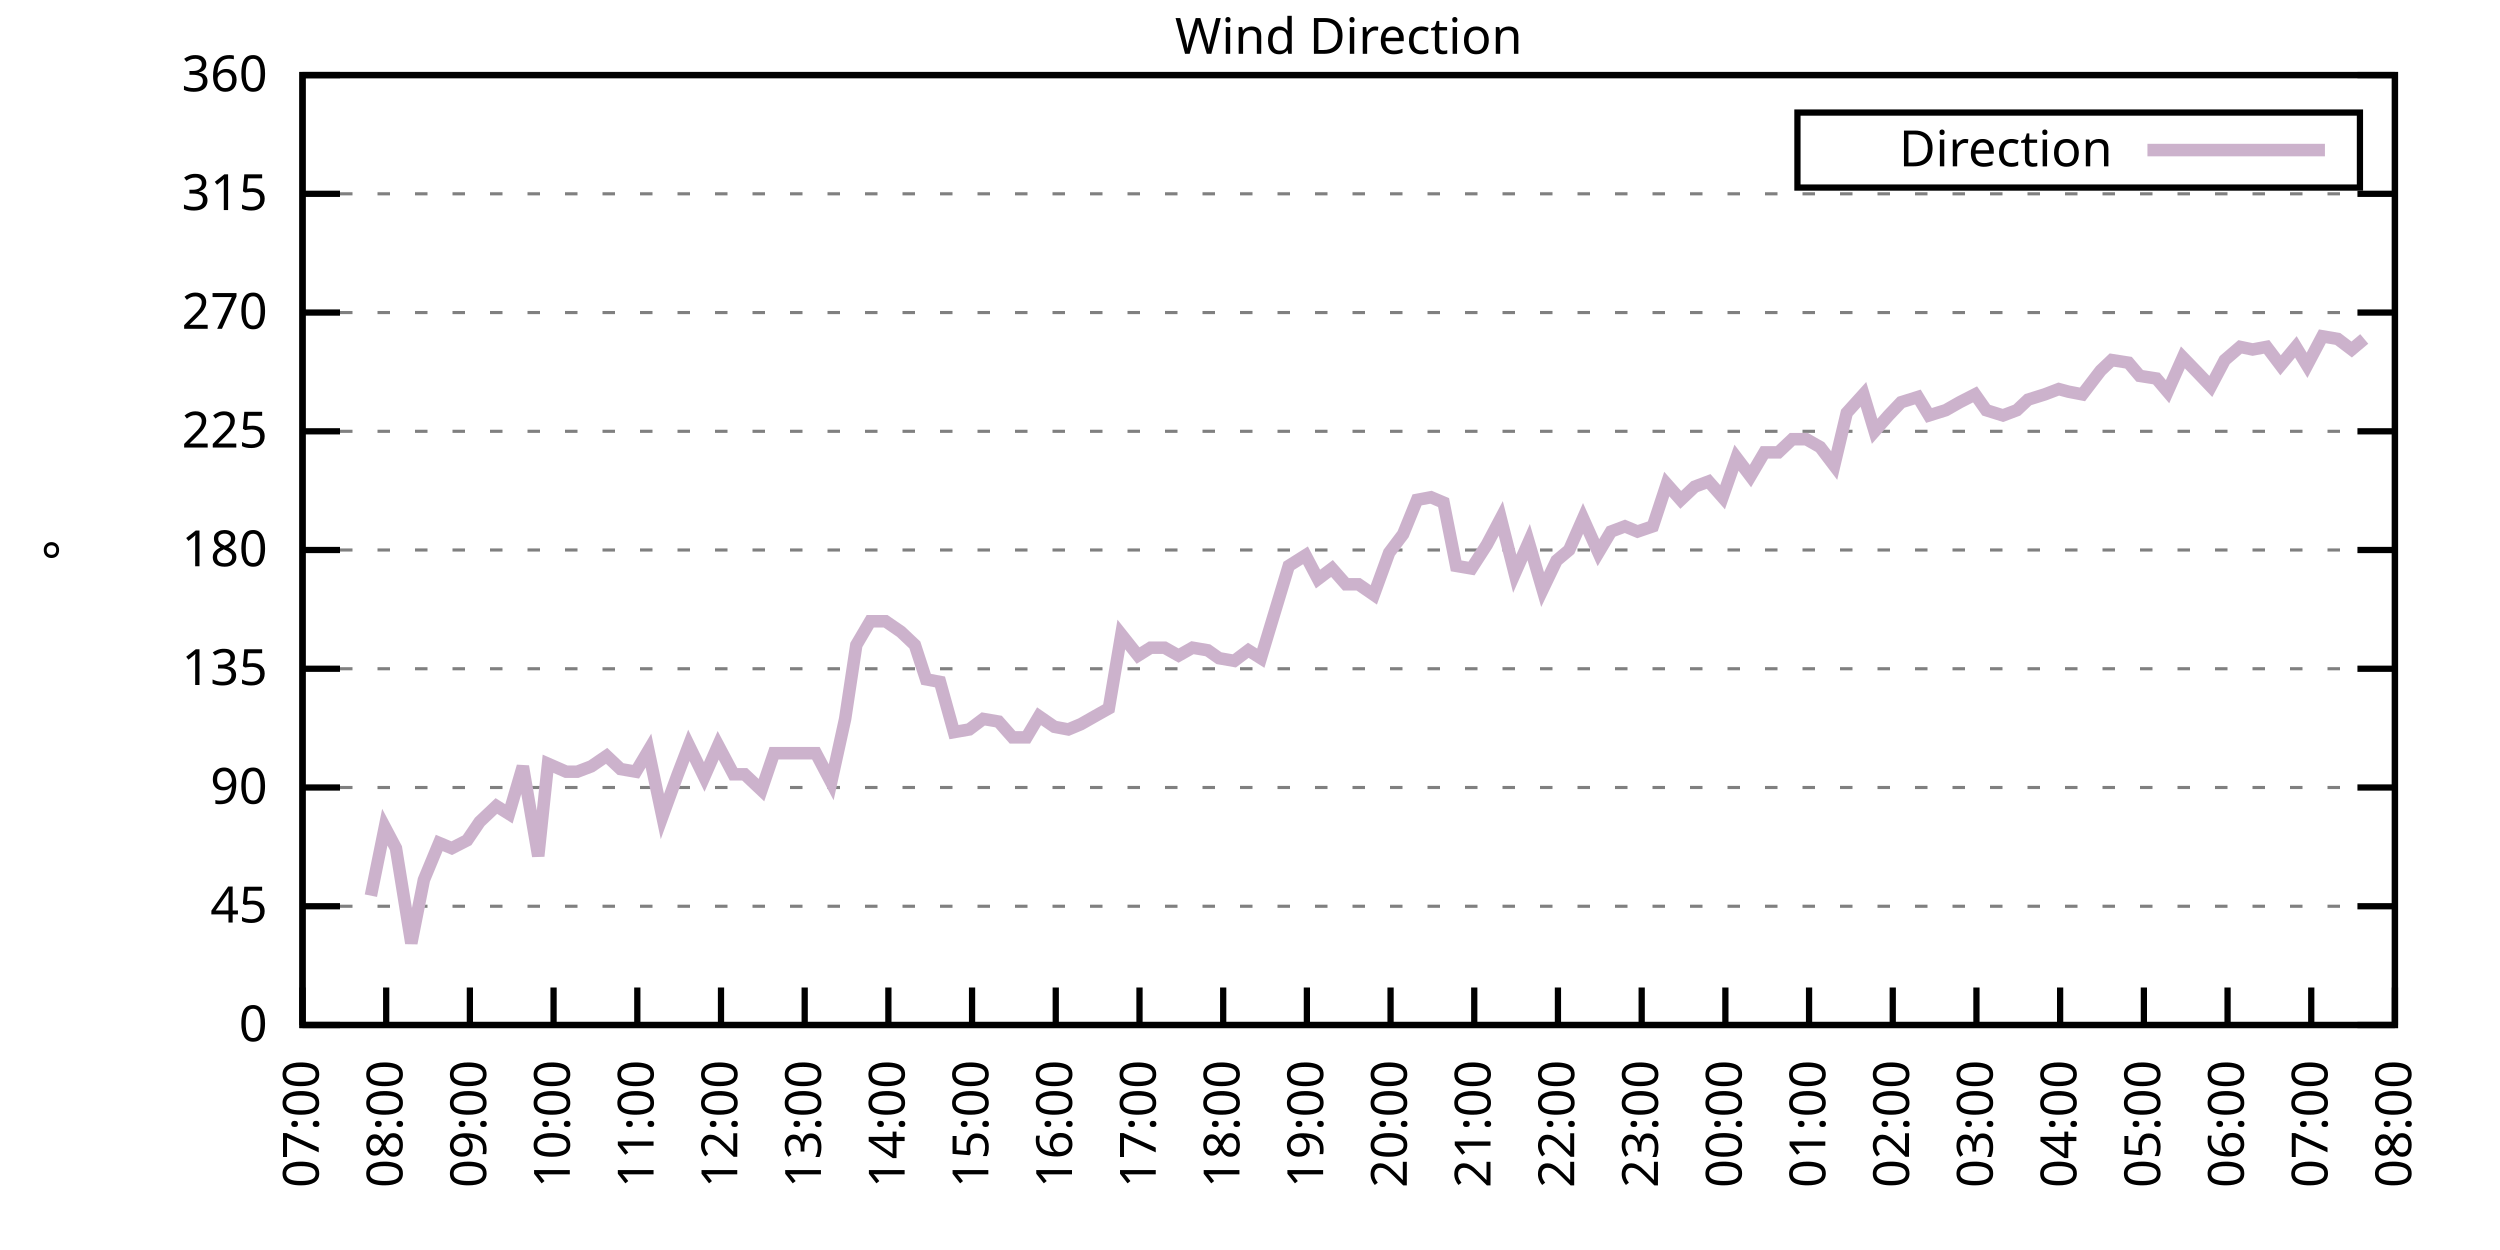
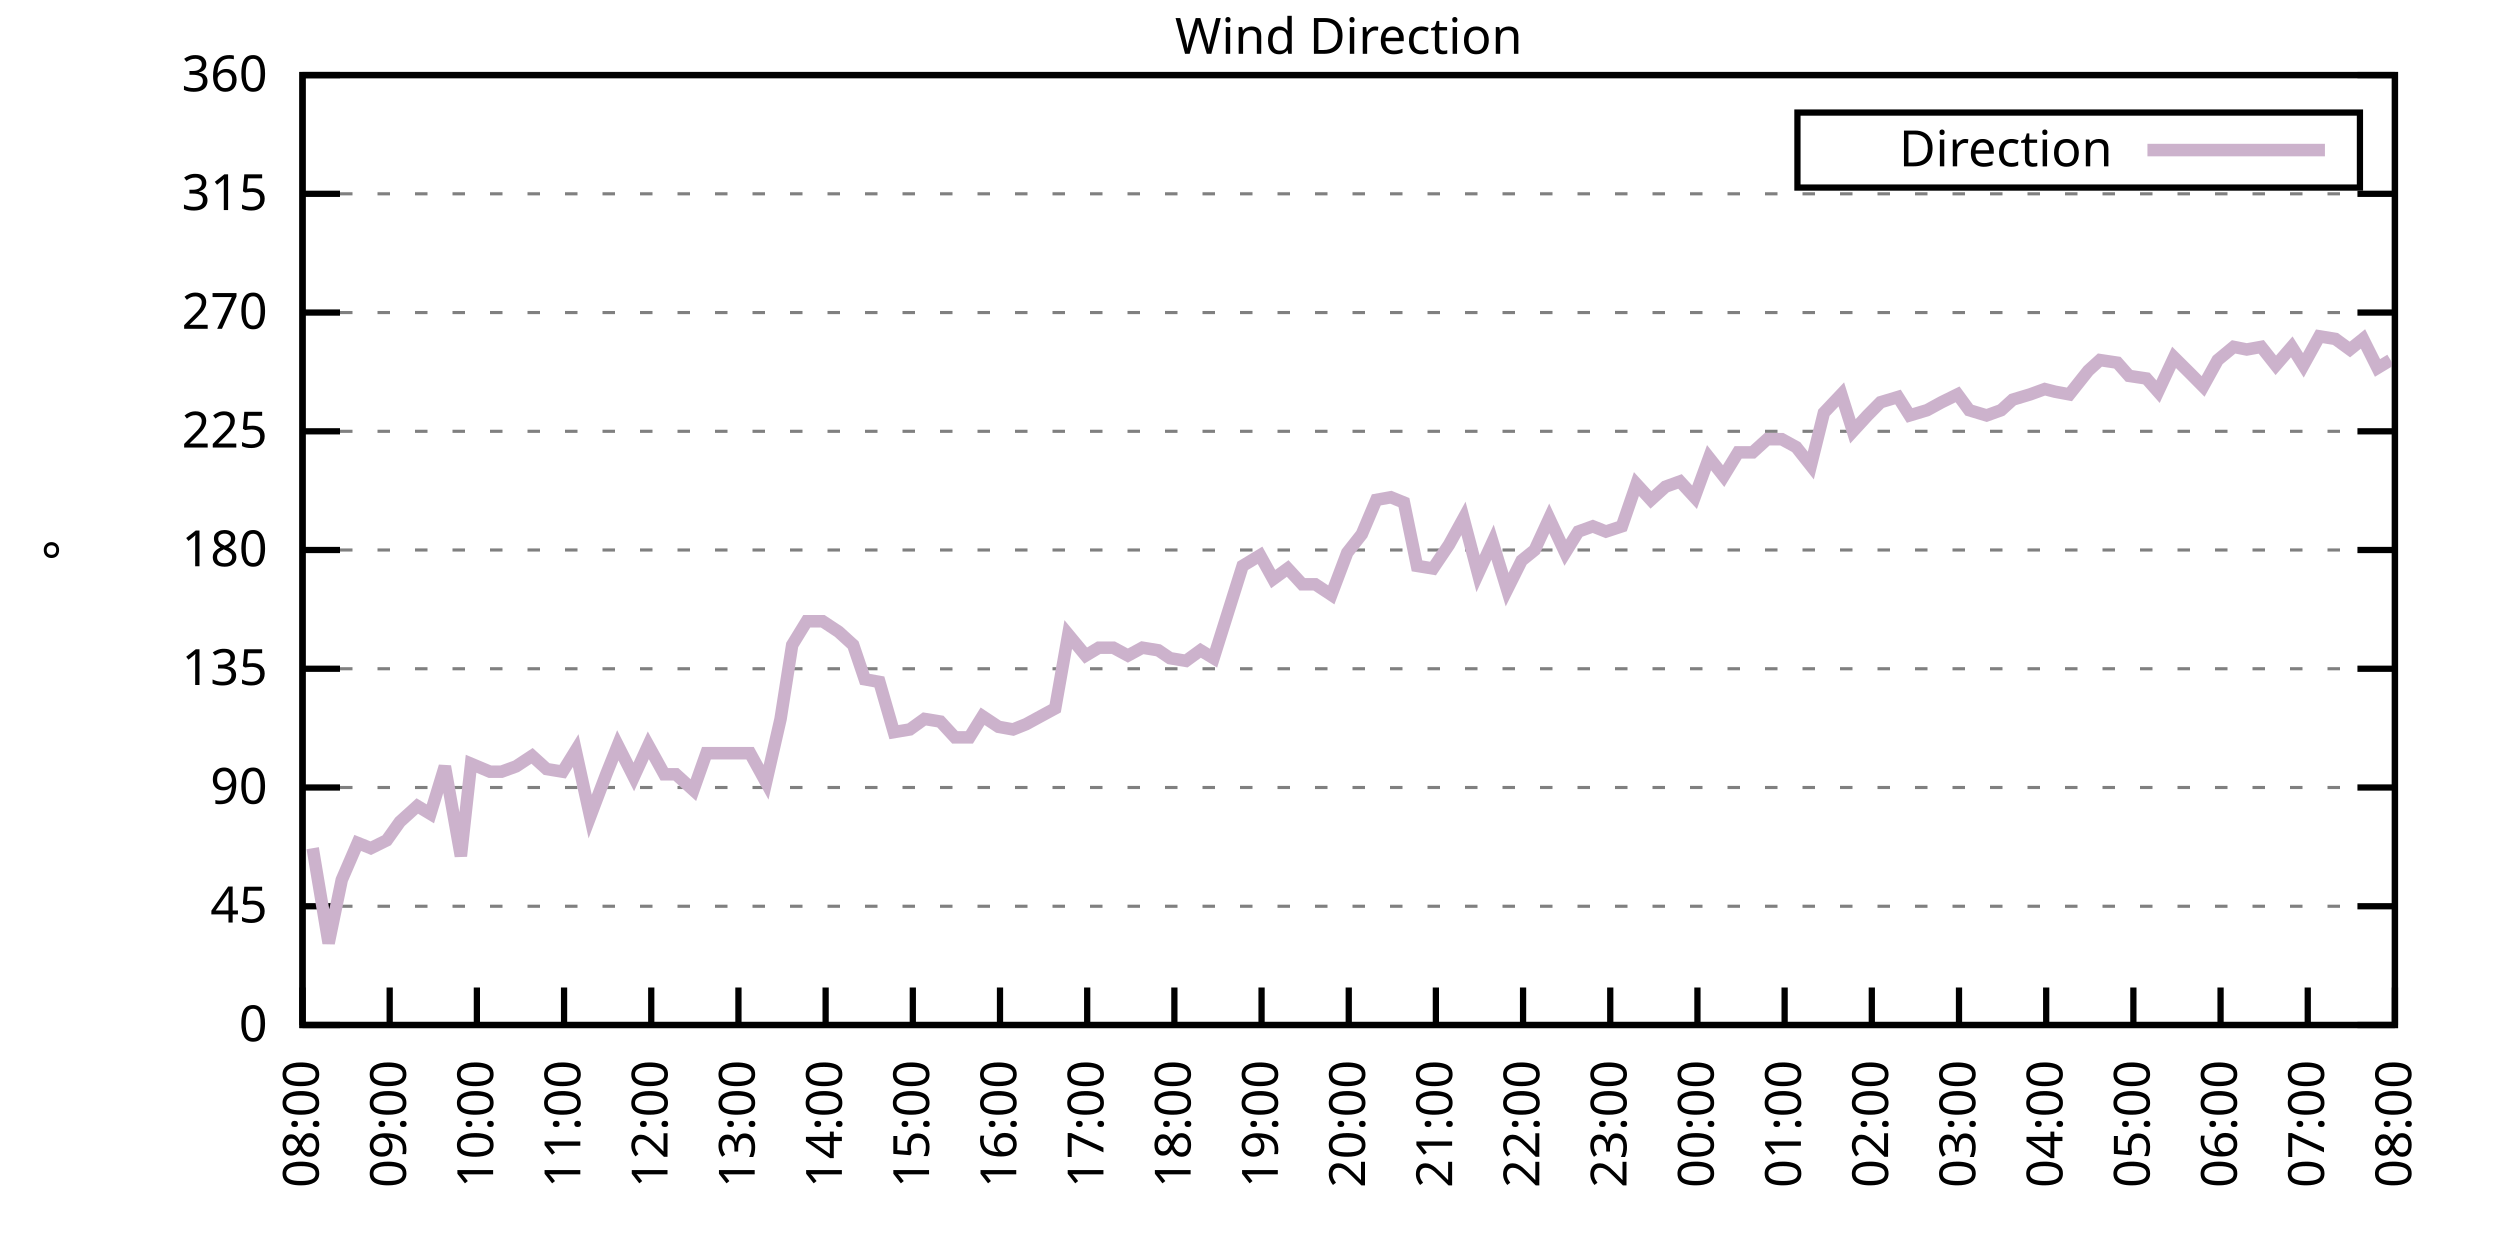
<svg xmlns="http://www.w3.org/2000/svg" xmlns:xlink="http://www.w3.org/1999/xlink" width="400" height="200" viewBox="0 0 400 200">
  <g id="gnuplot_canvas">
    <rect x="0" y="0" width="400" height="200" fill="none" />
    <defs>
      <circle id="gpDot" r="0.5" stroke-width="0.5" stroke="currentColor" />
      <path id="gpPt0" stroke-width="0.333" stroke="currentColor" d="M-1,0 h2 M0,-1 v2" />
      <path id="gpPt1" stroke-width="0.333" stroke="currentColor" d="M-1,-1 L1,1 M1,-1 L-1,1" />
      <path id="gpPt2" stroke-width="0.333" stroke="currentColor" d="M-1,0 L1,0 M0,-1 L0,1 M-1,-1 L1,1 M-1,1 L1,-1" />
      <rect id="gpPt3" stroke-width="0.333" stroke="currentColor" x="-1" y="-1" width="2" height="2" />
      <rect id="gpPt4" stroke-width="0.333" stroke="currentColor" fill="currentColor" x="-1" y="-1" width="2" height="2" />
      <circle id="gpPt5" stroke-width="0.333" stroke="currentColor" cx="0" cy="0" r="1" />
      <use xlink:href="#gpPt5" id="gpPt6" fill="currentColor" stroke="none" />
      <path id="gpPt7" stroke-width="0.333" stroke="currentColor" d="M0,-1.33 L-1.33,0.67 L1.33,0.67 z" />
      <use xlink:href="#gpPt7" id="gpPt8" fill="currentColor" stroke="none" />
      <use xlink:href="#gpPt7" id="gpPt9" stroke="currentColor" transform="rotate(180)" />
      <use xlink:href="#gpPt9" id="gpPt10" fill="currentColor" stroke="none" />
      <use xlink:href="#gpPt3" id="gpPt11" stroke="currentColor" transform="rotate(45)" />
      <use xlink:href="#gpPt11" id="gpPt12" fill="currentColor" stroke="none" />
      <path id="gpPt13" stroke-width="0.333" stroke="currentColor" d="M0,1.330 L1.265,0.411 L0.782,-1.067 L-0.782,-1.076 L-1.265,0.411 z" />
      <use xlink:href="#gpPt13" id="gpPt14" fill="currentColor" stroke="none" />
      <filter id="textbox" filterUnits="objectBoundingBox" x="0" y="0" height="1" width="1">
        <feFlood flood-color="white" flood-opacity="1" result="bgnd" />
        <feComposite in="SourceGraphic" in2="bgnd" operator="atop" />
      </filter>
      <filter id="greybox" filterUnits="objectBoundingBox" x="0" y="0" height="1" width="1">
        <feFlood flood-color="lightgrey" flood-opacity="1" result="grey" />
        <feComposite in="SourceGraphic" in2="grey" operator="atop" />
      </filter>
    </defs>
    <g fill="none" color="white" stroke="currentColor" stroke-width="1.00" stroke-linecap="butt" stroke-linejoin="miter">
</g>
    <g fill="none" color="black" stroke="currentColor" stroke-width="1.00" stroke-linecap="butt" stroke-linejoin="miter">
      <g stroke="none" shape-rendering="crispEdges">
        <polygon fill="rgb(255, 255, 255)" points="48.40,164.00 383.18,164.00 383.18,12.02 48.40,12.02 " />
      </g>
    </g>
    <g fill="none" color="black" stroke="currentColor" stroke-width="1.00" stroke-linecap="butt" stroke-linejoin="miter">
</g>
    <g fill="none" color="black" stroke="black" stroke-width="0.50" stroke-linecap="butt" stroke-linejoin="miter">
</g>
    <g fill="none" color="gray" stroke="currentColor" stroke-width="0.50" stroke-linecap="butt" stroke-linejoin="miter">
      <path stroke="gray" stroke-dasharray="2,4" class="gridline" d="M48.40,164.00 L383.19,164.00  " />
    </g>
    <g fill="none" color="gray" stroke="gray" stroke-width="1.00" stroke-linecap="butt" stroke-linejoin="miter">
</g>
    <g fill="none" color="black" stroke="currentColor" stroke-width="1.00" stroke-linecap="butt" stroke-linejoin="miter">
      <path stroke="black" d="M48.40,164.00 L54.40,164.00 M383.19,164.00 L377.19,164.00  " />
      <g transform="translate(42.80,166.60)" stroke="none" fill="black" font-family="Sans" font-size="8.00" text-anchor="end">
        <text>
          <tspan font-family="Sans"> 0</tspan>
        </text>
      </g>
    </g>
    <g fill="none" color="black" stroke="currentColor" stroke-width="1.00" stroke-linecap="butt" stroke-linejoin="miter">
</g>
    <g fill="none" color="black" stroke="black" stroke-width="0.50" stroke-linecap="butt" stroke-linejoin="miter">
</g>
    <g fill="none" color="gray" stroke="currentColor" stroke-width="0.50" stroke-linecap="butt" stroke-linejoin="miter">
      <path stroke="gray" stroke-dasharray="2,4" class="gridline" d="M48.40,145.00 L383.19,145.00  " />
    </g>
    <g fill="none" color="gray" stroke="gray" stroke-width="1.00" stroke-linecap="butt" stroke-linejoin="miter">
</g>
    <g fill="none" color="black" stroke="currentColor" stroke-width="1.00" stroke-linecap="butt" stroke-linejoin="miter">
      <path stroke="black" d="M48.40,145.00 L54.40,145.00 M383.19,145.00 L377.19,145.00  " />
      <g transform="translate(42.80,147.60)" stroke="none" fill="black" font-family="Sans" font-size="8.00" text-anchor="end">
        <text>
          <tspan font-family="Sans"> 45</tspan>
        </text>
      </g>
    </g>
    <g fill="none" color="black" stroke="currentColor" stroke-width="1.00" stroke-linecap="butt" stroke-linejoin="miter">
</g>
    <g fill="none" color="black" stroke="black" stroke-width="0.50" stroke-linecap="butt" stroke-linejoin="miter">
</g>
    <g fill="none" color="gray" stroke="currentColor" stroke-width="0.50" stroke-linecap="butt" stroke-linejoin="miter">
      <path stroke="gray" stroke-dasharray="2,4" class="gridline" d="M48.40,126.00 L383.19,126.00  " />
    </g>
    <g fill="none" color="gray" stroke="gray" stroke-width="1.00" stroke-linecap="butt" stroke-linejoin="miter">
</g>
    <g fill="none" color="black" stroke="currentColor" stroke-width="1.00" stroke-linecap="butt" stroke-linejoin="miter">
      <path stroke="black" d="M48.40,126.00 L54.40,126.00 M383.19,126.00 L377.19,126.00  " />
      <g transform="translate(42.80,128.60)" stroke="none" fill="black" font-family="Sans" font-size="8.00" text-anchor="end">
        <text>
          <tspan font-family="Sans"> 90</tspan>
        </text>
      </g>
    </g>
    <g fill="none" color="black" stroke="currentColor" stroke-width="1.00" stroke-linecap="butt" stroke-linejoin="miter">
</g>
    <g fill="none" color="black" stroke="black" stroke-width="0.50" stroke-linecap="butt" stroke-linejoin="miter">
</g>
    <g fill="none" color="gray" stroke="currentColor" stroke-width="0.50" stroke-linecap="butt" stroke-linejoin="miter">
      <path stroke="gray" stroke-dasharray="2,4" class="gridline" d="M48.40,107.00 L383.19,107.00  " />
    </g>
    <g fill="none" color="gray" stroke="gray" stroke-width="1.00" stroke-linecap="butt" stroke-linejoin="miter">
</g>
    <g fill="none" color="black" stroke="currentColor" stroke-width="1.00" stroke-linecap="butt" stroke-linejoin="miter">
      <path stroke="black" d="M48.40,107.00 L54.40,107.00 M383.19,107.00 L377.19,107.00  " />
      <g transform="translate(42.80,109.60)" stroke="none" fill="black" font-family="Sans" font-size="8.00" text-anchor="end">
        <text>
          <tspan font-family="Sans"> 135</tspan>
        </text>
      </g>
    </g>
    <g fill="none" color="black" stroke="currentColor" stroke-width="1.00" stroke-linecap="butt" stroke-linejoin="miter">
</g>
    <g fill="none" color="black" stroke="black" stroke-width="0.50" stroke-linecap="butt" stroke-linejoin="miter">
</g>
    <g fill="none" color="gray" stroke="currentColor" stroke-width="0.50" stroke-linecap="butt" stroke-linejoin="miter">
      <path stroke="gray" stroke-dasharray="2,4" class="gridline" d="M48.40,88.00 L383.19,88.00  " />
    </g>
    <g fill="none" color="gray" stroke="gray" stroke-width="1.00" stroke-linecap="butt" stroke-linejoin="miter">
</g>
    <g fill="none" color="black" stroke="currentColor" stroke-width="1.00" stroke-linecap="butt" stroke-linejoin="miter">
      <path stroke="black" d="M48.40,88.00 L54.40,88.00 M383.19,88.00 L377.19,88.00  " />
      <g transform="translate(42.80,90.60)" stroke="none" fill="black" font-family="Sans" font-size="8.00" text-anchor="end">
        <text>
          <tspan font-family="Sans"> 180</tspan>
        </text>
      </g>
    </g>
    <g fill="none" color="black" stroke="currentColor" stroke-width="1.00" stroke-linecap="butt" stroke-linejoin="miter">
</g>
    <g fill="none" color="black" stroke="black" stroke-width="0.50" stroke-linecap="butt" stroke-linejoin="miter">
</g>
    <g fill="none" color="gray" stroke="currentColor" stroke-width="0.50" stroke-linecap="butt" stroke-linejoin="miter">
      <path stroke="gray" stroke-dasharray="2,4" class="gridline" d="M48.40,69.01 L383.19,69.01  " />
    </g>
    <g fill="none" color="gray" stroke="gray" stroke-width="1.00" stroke-linecap="butt" stroke-linejoin="miter">
</g>
    <g fill="none" color="black" stroke="currentColor" stroke-width="1.00" stroke-linecap="butt" stroke-linejoin="miter">
      <path stroke="black" d="M48.40,69.01 L54.40,69.01 M383.19,69.01 L377.19,69.01  " />
      <g transform="translate(42.80,71.61)" stroke="none" fill="black" font-family="Sans" font-size="8.00" text-anchor="end">
        <text>
          <tspan font-family="Sans"> 225</tspan>
        </text>
      </g>
    </g>
    <g fill="none" color="black" stroke="currentColor" stroke-width="1.00" stroke-linecap="butt" stroke-linejoin="miter">
</g>
    <g fill="none" color="black" stroke="black" stroke-width="0.50" stroke-linecap="butt" stroke-linejoin="miter">
</g>
    <g fill="none" color="gray" stroke="currentColor" stroke-width="0.50" stroke-linecap="butt" stroke-linejoin="miter">
      <path stroke="gray" stroke-dasharray="2,4" class="gridline" d="M48.40,50.01 L383.19,50.01  " />
    </g>
    <g fill="none" color="gray" stroke="gray" stroke-width="1.00" stroke-linecap="butt" stroke-linejoin="miter">
</g>
    <g fill="none" color="black" stroke="currentColor" stroke-width="1.00" stroke-linecap="butt" stroke-linejoin="miter">
      <path stroke="black" d="M48.40,50.01 L54.40,50.01 M383.19,50.01 L377.19,50.01  " />
      <g transform="translate(42.80,52.61)" stroke="none" fill="black" font-family="Sans" font-size="8.00" text-anchor="end">
        <text>
          <tspan font-family="Sans"> 270</tspan>
        </text>
      </g>
    </g>
    <g fill="none" color="black" stroke="currentColor" stroke-width="1.00" stroke-linecap="butt" stroke-linejoin="miter">
</g>
    <g fill="none" color="black" stroke="black" stroke-width="0.50" stroke-linecap="butt" stroke-linejoin="miter">
</g>
    <g fill="none" color="gray" stroke="currentColor" stroke-width="0.50" stroke-linecap="butt" stroke-linejoin="miter">
      <path stroke="gray" stroke-dasharray="2,4" class="gridline" d="M48.40,31.01 L383.19,31.01  " />
    </g>
    <g fill="none" color="gray" stroke="gray" stroke-width="1.00" stroke-linecap="butt" stroke-linejoin="miter">
</g>
    <g fill="none" color="black" stroke="currentColor" stroke-width="1.00" stroke-linecap="butt" stroke-linejoin="miter">
      <path stroke="black" d="M48.40,31.01 L54.40,31.01 M383.19,31.01 L377.19,31.01  " />
      <g transform="translate(42.80,33.61)" stroke="none" fill="black" font-family="Sans" font-size="8.00" text-anchor="end">
        <text>
          <tspan font-family="Sans"> 315</tspan>
        </text>
      </g>
    </g>
    <g fill="none" color="black" stroke="currentColor" stroke-width="1.00" stroke-linecap="butt" stroke-linejoin="miter">
</g>
    <g fill="none" color="black" stroke="black" stroke-width="0.50" stroke-linecap="butt" stroke-linejoin="miter">
</g>
    <g fill="none" color="gray" stroke="currentColor" stroke-width="0.50" stroke-linecap="butt" stroke-linejoin="miter">
      <path stroke="gray" stroke-dasharray="2,4" class="gridline" d="M48.40,12.01 L383.19,12.01  " />
    </g>
    <g fill="none" color="gray" stroke="gray" stroke-width="1.00" stroke-linecap="butt" stroke-linejoin="miter">
</g>
    <g fill="none" color="black" stroke="currentColor" stroke-width="1.00" stroke-linecap="butt" stroke-linejoin="miter">
      <path stroke="black" d="M48.40,12.01 L54.40,12.01 M383.19,12.01 L377.19,12.01  " />
      <g transform="translate(42.80,14.61)" stroke="none" fill="black" font-family="Sans" font-size="8.00" text-anchor="end">
        <text>
          <tspan font-family="Sans"> 360</tspan>
        </text>
      </g>
    </g>
    <g fill="none" color="black" stroke="currentColor" stroke-width="1.00" stroke-linecap="butt" stroke-linejoin="miter">
      <path stroke="black" d="M48.40,164.00 L48.40,158.00  " />
      <g transform="translate(51.00,169.60) rotate(270.00)" stroke="none" fill="black" font-family="Sans" font-size="8.00" text-anchor="end">
        <text>
-           <tspan font-family="Sans">07:00</tspan>
-         </text>
-       </g>
-     </g>
-     <g fill="none" color="black" stroke="currentColor" stroke-width="1.00" stroke-linecap="butt" stroke-linejoin="miter">
-       <path stroke="black" d="M61.79,164.00 L61.79,158.00  " />
-       <g transform="translate(64.39,169.60) rotate(270.00)" stroke="none" fill="black" font-family="Sans" font-size="8.00" text-anchor="end">
-         <text>
          <tspan font-family="Sans">08:00</tspan>
        </text>
      </g>
    </g>
    <g fill="none" color="black" stroke="currentColor" stroke-width="1.00" stroke-linecap="butt" stroke-linejoin="miter">
-       <path stroke="black" d="M75.18,164.00 L75.18,158.00  " />
-       <g transform="translate(77.78,169.60) rotate(270.00)" stroke="none" fill="black" font-family="Sans" font-size="8.00" text-anchor="end">
+       <path stroke="black" d="M62.35,164.00 L62.35,158.00  " />
+       <g transform="translate(64.95,169.60) rotate(270.00)" stroke="none" fill="black" font-family="Sans" font-size="8.00" text-anchor="end">
        <text>
          <tspan font-family="Sans">09:00</tspan>
        </text>
      </g>
    </g>
    <g fill="none" color="black" stroke="currentColor" stroke-width="1.00" stroke-linecap="butt" stroke-linejoin="miter">
-       <path stroke="black" d="M88.57,164.00 L88.57,158.00  " />
-       <g transform="translate(91.17,169.60) rotate(270.00)" stroke="none" fill="black" font-family="Sans" font-size="8.00" text-anchor="end">
+       <path stroke="black" d="M76.30,164.00 L76.30,158.00  " />
+       <g transform="translate(78.90,169.60) rotate(270.00)" stroke="none" fill="black" font-family="Sans" font-size="8.00" text-anchor="end">
        <text>
          <tspan font-family="Sans">10:00</tspan>
        </text>
      </g>
    </g>
    <g fill="none" color="black" stroke="currentColor" stroke-width="1.00" stroke-linecap="butt" stroke-linejoin="miter">
-       <path stroke="black" d="M101.97,164.00 L101.97,158.00  " />
-       <g transform="translate(104.57,169.60) rotate(270.00)" stroke="none" fill="black" font-family="Sans" font-size="8.00" text-anchor="end">
+       <path stroke="black" d="M90.25,164.00 L90.25,158.00  " />
+       <g transform="translate(92.85,169.60) rotate(270.00)" stroke="none" fill="black" font-family="Sans" font-size="8.00" text-anchor="end">
        <text>
          <tspan font-family="Sans">11:00</tspan>
        </text>
      </g>
    </g>
    <g fill="none" color="black" stroke="currentColor" stroke-width="1.00" stroke-linecap="butt" stroke-linejoin="miter">
-       <path stroke="black" d="M115.36,164.00 L115.36,158.00  " />
-       <g transform="translate(117.96,169.60) rotate(270.00)" stroke="none" fill="black" font-family="Sans" font-size="8.00" text-anchor="end">
+       <path stroke="black" d="M104.20,164.00 L104.20,158.00  " />
+       <g transform="translate(106.80,169.60) rotate(270.00)" stroke="none" fill="black" font-family="Sans" font-size="8.00" text-anchor="end">
        <text>
          <tspan font-family="Sans">12:00</tspan>
        </text>
      </g>
    </g>
    <g fill="none" color="black" stroke="currentColor" stroke-width="1.00" stroke-linecap="butt" stroke-linejoin="miter">
-       <path stroke="black" d="M128.75,164.00 L128.75,158.00  " />
-       <g transform="translate(131.35,169.60) rotate(270.00)" stroke="none" fill="black" font-family="Sans" font-size="8.00" text-anchor="end">
+       <path stroke="black" d="M118.15,164.00 L118.15,158.00  " />
+       <g transform="translate(120.75,169.60) rotate(270.00)" stroke="none" fill="black" font-family="Sans" font-size="8.00" text-anchor="end">
        <text>
          <tspan font-family="Sans">13:00</tspan>
        </text>
      </g>
    </g>
    <g fill="none" color="black" stroke="currentColor" stroke-width="1.00" stroke-linecap="butt" stroke-linejoin="miter">
-       <path stroke="black" d="M142.14,164.00 L142.14,158.00  " />
-       <g transform="translate(144.74,169.60) rotate(270.00)" stroke="none" fill="black" font-family="Sans" font-size="8.00" text-anchor="end">
+       <path stroke="black" d="M132.10,164.00 L132.10,158.00  " />
+       <g transform="translate(134.70,169.60) rotate(270.00)" stroke="none" fill="black" font-family="Sans" font-size="8.00" text-anchor="end">
        <text>
          <tspan font-family="Sans">14:00</tspan>
        </text>
      </g>
    </g>
    <g fill="none" color="black" stroke="currentColor" stroke-width="1.00" stroke-linecap="butt" stroke-linejoin="miter">
-       <path stroke="black" d="M155.53,164.00 L155.53,158.00  " />
-       <g transform="translate(158.13,169.60) rotate(270.00)" stroke="none" fill="black" font-family="Sans" font-size="8.00" text-anchor="end">
+       <path stroke="black" d="M146.05,164.00 L146.05,158.00  " />
+       <g transform="translate(148.65,169.60) rotate(270.00)" stroke="none" fill="black" font-family="Sans" font-size="8.00" text-anchor="end">
        <text>
          <tspan font-family="Sans">15:00</tspan>
        </text>
      </g>
    </g>
    <g fill="none" color="black" stroke="currentColor" stroke-width="1.00" stroke-linecap="butt" stroke-linejoin="miter">
-       <path stroke="black" d="M168.92,164.00 L168.92,158.00  " />
-       <g transform="translate(171.52,169.60) rotate(270.00)" stroke="none" fill="black" font-family="Sans" font-size="8.00" text-anchor="end">
+       <path stroke="black" d="M160.00,164.00 L160.00,158.00  " />
+       <g transform="translate(162.60,169.60) rotate(270.00)" stroke="none" fill="black" font-family="Sans" font-size="8.00" text-anchor="end">
        <text>
          <tspan font-family="Sans">16:00</tspan>
        </text>
      </g>
    </g>
    <g fill="none" color="black" stroke="currentColor" stroke-width="1.00" stroke-linecap="butt" stroke-linejoin="miter">
-       <path stroke="black" d="M182.32,164.00 L182.32,158.00  " />
-       <g transform="translate(184.92,169.60) rotate(270.00)" stroke="none" fill="black" font-family="Sans" font-size="8.00" text-anchor="end">
+       <path stroke="black" d="M173.95,164.00 L173.95,158.00  " />
+       <g transform="translate(176.55,169.60) rotate(270.00)" stroke="none" fill="black" font-family="Sans" font-size="8.00" text-anchor="end">
        <text>
          <tspan font-family="Sans">17:00</tspan>
        </text>
      </g>
    </g>
    <g fill="none" color="black" stroke="currentColor" stroke-width="1.00" stroke-linecap="butt" stroke-linejoin="miter">
-       <path stroke="black" d="M195.71,164.00 L195.71,158.00  " />
-       <g transform="translate(198.31,169.60) rotate(270.00)" stroke="none" fill="black" font-family="Sans" font-size="8.00" text-anchor="end">
+       <path stroke="black" d="M187.90,164.00 L187.90,158.00  " />
+       <g transform="translate(190.50,169.60) rotate(270.00)" stroke="none" fill="black" font-family="Sans" font-size="8.00" text-anchor="end">
        <text>
          <tspan font-family="Sans">18:00</tspan>
        </text>
      </g>
    </g>
    <g fill="none" color="black" stroke="currentColor" stroke-width="1.00" stroke-linecap="butt" stroke-linejoin="miter">
-       <path stroke="black" d="M209.10,164.00 L209.10,158.00  " />
-       <g transform="translate(211.70,169.60) rotate(270.00)" stroke="none" fill="black" font-family="Sans" font-size="8.00" text-anchor="end">
+       <path stroke="black" d="M201.85,164.00 L201.85,158.00  " />
+       <g transform="translate(204.45,169.60) rotate(270.00)" stroke="none" fill="black" font-family="Sans" font-size="8.00" text-anchor="end">
        <text>
          <tspan font-family="Sans">19:00</tspan>
        </text>
      </g>
    </g>
    <g fill="none" color="black" stroke="currentColor" stroke-width="1.00" stroke-linecap="butt" stroke-linejoin="miter">
-       <path stroke="black" d="M222.49,164.00 L222.49,158.00  " />
-       <g transform="translate(225.09,169.60) rotate(270.00)" stroke="none" fill="black" font-family="Sans" font-size="8.00" text-anchor="end">
+       <path stroke="black" d="M215.80,164.00 L215.80,158.00  " />
+       <g transform="translate(218.40,169.60) rotate(270.00)" stroke="none" fill="black" font-family="Sans" font-size="8.00" text-anchor="end">
        <text>
          <tspan font-family="Sans">20:00</tspan>
        </text>
      </g>
    </g>
    <g fill="none" color="black" stroke="currentColor" stroke-width="1.00" stroke-linecap="butt" stroke-linejoin="miter">
-       <path stroke="black" d="M235.88,164.00 L235.88,158.00  " />
-       <g transform="translate(238.48,169.60) rotate(270.00)" stroke="none" fill="black" font-family="Sans" font-size="8.00" text-anchor="end">
+       <path stroke="black" d="M229.74,164.00 L229.74,158.00  " />
+       <g transform="translate(232.34,169.60) rotate(270.00)" stroke="none" fill="black" font-family="Sans" font-size="8.00" text-anchor="end">
        <text>
          <tspan font-family="Sans">21:00</tspan>
        </text>
      </g>
    </g>
    <g fill="none" color="black" stroke="currentColor" stroke-width="1.00" stroke-linecap="butt" stroke-linejoin="miter">
-       <path stroke="black" d="M249.27,164.00 L249.27,158.00  " />
-       <g transform="translate(251.87,169.60) rotate(270.00)" stroke="none" fill="black" font-family="Sans" font-size="8.00" text-anchor="end">
+       <path stroke="black" d="M243.69,164.00 L243.69,158.00  " />
+       <g transform="translate(246.29,169.60) rotate(270.00)" stroke="none" fill="black" font-family="Sans" font-size="8.00" text-anchor="end">
        <text>
          <tspan font-family="Sans">22:00</tspan>
        </text>
      </g>
    </g>
    <g fill="none" color="black" stroke="currentColor" stroke-width="1.00" stroke-linecap="butt" stroke-linejoin="miter">
-       <path stroke="black" d="M262.67,164.00 L262.67,158.00  " />
-       <g transform="translate(265.27,169.60) rotate(270.00)" stroke="none" fill="black" font-family="Sans" font-size="8.00" text-anchor="end">
+       <path stroke="black" d="M257.64,164.00 L257.64,158.00  " />
+       <g transform="translate(260.24,169.60) rotate(270.00)" stroke="none" fill="black" font-family="Sans" font-size="8.00" text-anchor="end">
        <text>
          <tspan font-family="Sans">23:00</tspan>
        </text>
      </g>
    </g>
    <g fill="none" color="black" stroke="currentColor" stroke-width="1.00" stroke-linecap="butt" stroke-linejoin="miter">
-       <path stroke="black" d="M276.06,164.00 L276.06,158.00  " />
-       <g transform="translate(278.66,169.60) rotate(270.00)" stroke="none" fill="black" font-family="Sans" font-size="8.00" text-anchor="end">
+       <path stroke="black" d="M271.59,164.00 L271.59,158.00  " />
+       <g transform="translate(274.19,169.60) rotate(270.00)" stroke="none" fill="black" font-family="Sans" font-size="8.00" text-anchor="end">
        <text>
          <tspan font-family="Sans">00:00</tspan>
        </text>
      </g>
    </g>
    <g fill="none" color="black" stroke="currentColor" stroke-width="1.00" stroke-linecap="butt" stroke-linejoin="miter">
-       <path stroke="black" d="M289.45,164.00 L289.45,158.00  " />
-       <g transform="translate(292.05,169.60) rotate(270.00)" stroke="none" fill="black" font-family="Sans" font-size="8.00" text-anchor="end">
+       <path stroke="black" d="M285.54,164.00 L285.54,158.00  " />
+       <g transform="translate(288.14,169.60) rotate(270.00)" stroke="none" fill="black" font-family="Sans" font-size="8.00" text-anchor="end">
        <text>
          <tspan font-family="Sans">01:00</tspan>
        </text>
      </g>
    </g>
    <g fill="none" color="black" stroke="currentColor" stroke-width="1.00" stroke-linecap="butt" stroke-linejoin="miter">
-       <path stroke="black" d="M302.84,164.00 L302.84,158.00  " />
-       <g transform="translate(305.44,169.60) rotate(270.00)" stroke="none" fill="black" font-family="Sans" font-size="8.00" text-anchor="end">
+       <path stroke="black" d="M299.49,164.00 L299.49,158.00  " />
+       <g transform="translate(302.09,169.60) rotate(270.00)" stroke="none" fill="black" font-family="Sans" font-size="8.00" text-anchor="end">
        <text>
          <tspan font-family="Sans">02:00</tspan>
        </text>
      </g>
    </g>
    <g fill="none" color="black" stroke="currentColor" stroke-width="1.00" stroke-linecap="butt" stroke-linejoin="miter">
-       <path stroke="black" d="M316.23,164.00 L316.23,158.00  " />
-       <g transform="translate(318.83,169.60) rotate(270.00)" stroke="none" fill="black" font-family="Sans" font-size="8.00" text-anchor="end">
+       <path stroke="black" d="M313.44,164.00 L313.44,158.00  " />
+       <g transform="translate(316.04,169.60) rotate(270.00)" stroke="none" fill="black" font-family="Sans" font-size="8.00" text-anchor="end">
        <text>
          <tspan font-family="Sans">03:00</tspan>
        </text>
      </g>
    </g>
    <g fill="none" color="black" stroke="currentColor" stroke-width="1.00" stroke-linecap="butt" stroke-linejoin="miter">
-       <path stroke="black" d="M329.62,164.00 L329.62,158.00  " />
-       <g transform="translate(332.22,169.60) rotate(270.00)" stroke="none" fill="black" font-family="Sans" font-size="8.00" text-anchor="end">
+       <path stroke="black" d="M327.39,164.00 L327.39,158.00  " />
+       <g transform="translate(329.99,169.60) rotate(270.00)" stroke="none" fill="black" font-family="Sans" font-size="8.00" text-anchor="end">
        <text>
          <tspan font-family="Sans">04:00</tspan>
        </text>
      </g>
    </g>
    <g fill="none" color="black" stroke="currentColor" stroke-width="1.00" stroke-linecap="butt" stroke-linejoin="miter">
-       <path stroke="black" d="M343.02,164.00 L343.02,158.00  " />
-       <g transform="translate(345.62,169.60) rotate(270.00)" stroke="none" fill="black" font-family="Sans" font-size="8.00" text-anchor="end">
+       <path stroke="black" d="M341.34,164.00 L341.34,158.00  " />
+       <g transform="translate(343.94,169.60) rotate(270.00)" stroke="none" fill="black" font-family="Sans" font-size="8.00" text-anchor="end">
        <text>
          <tspan font-family="Sans">05:00</tspan>
        </text>
      </g>
    </g>
    <g fill="none" color="black" stroke="currentColor" stroke-width="1.00" stroke-linecap="butt" stroke-linejoin="miter">
-       <path stroke="black" d="M356.41,164.00 L356.41,158.00  " />
-       <g transform="translate(359.01,169.60) rotate(270.00)" stroke="none" fill="black" font-family="Sans" font-size="8.00" text-anchor="end">
+       <path stroke="black" d="M355.29,164.00 L355.29,158.00  " />
+       <g transform="translate(357.89,169.60) rotate(270.00)" stroke="none" fill="black" font-family="Sans" font-size="8.00" text-anchor="end">
        <text>
          <tspan font-family="Sans">06:00</tspan>
        </text>
      </g>
    </g>
    <g fill="none" color="black" stroke="currentColor" stroke-width="1.00" stroke-linecap="butt" stroke-linejoin="miter">
-       <path stroke="black" d="M369.80,164.00 L369.80,158.00  " />
-       <g transform="translate(372.40,169.60) rotate(270.00)" stroke="none" fill="black" font-family="Sans" font-size="8.00" text-anchor="end">
+       <path stroke="black" d="M369.24,164.00 L369.24,158.00  " />
+       <g transform="translate(371.84,169.60) rotate(270.00)" stroke="none" fill="black" font-family="Sans" font-size="8.00" text-anchor="end">
        <text>
          <tspan font-family="Sans">07:00</tspan>
        </text>
      </g>
    </g>
    <g fill="none" color="black" stroke="currentColor" stroke-width="1.00" stroke-linecap="butt" stroke-linejoin="miter">
      <path stroke="black" d="M383.19,164.00 L383.19,158.00  " />
      <g transform="translate(385.79,169.60) rotate(270.00)" stroke="none" fill="black" font-family="Sans" font-size="8.00" text-anchor="end">
        <text>
          <tspan font-family="Sans">08:00</tspan>
        </text>
      </g>
    </g>
    <g fill="none" color="black" stroke="currentColor" stroke-width="1.00" stroke-linecap="butt" stroke-linejoin="miter">
</g>
    <g fill="none" color="black" stroke="currentColor" stroke-width="1.00" stroke-linecap="butt" stroke-linejoin="miter">
      <path stroke="black" d="M48.40,12.01 L48.40,164.00 L383.19,164.00 L383.19,12.01 L48.40,12.01 Z  " />
    </g>
    <g fill="none" color="black" stroke="currentColor" stroke-width="1.00" stroke-linecap="butt" stroke-linejoin="miter">
</g>
    <g fill="none" color="black" stroke="currentColor" stroke-width="1.00" stroke-linecap="butt" stroke-linejoin="miter">
      <path stroke="black" d="M287.59,30.01 L287.59,18.01 L377.59,18.01 L377.59,30.01 L287.59,30.01 Z  " />
    </g>
    <g id="Wind_direction_plot_1">
      <g fill="none" color="white" stroke="black" stroke-width="2.00" stroke-linecap="butt" stroke-linejoin="miter">
</g>
      <g fill="none" color="black" stroke="currentColor" stroke-width="2.00" stroke-linecap="butt" stroke-linejoin="miter">
        <g transform="translate(337.99,26.61)" stroke="none" fill="black" font-family="Sans" font-size="8.00" text-anchor="end">
          <text>
            <tspan font-family="Sans">Direction</tspan>
          </text>
        </g>
      </g>
      <g fill="none" color="black" stroke="currentColor" stroke-width="2.00" stroke-linecap="butt" stroke-linejoin="miter">
-         <path stroke="rgb(204, 178, 204)" d="M343.59,24.01 L371.99,24.01 M59.34,143.31 L61.57,132.34 L63.35,135.71 L65.81,150.91 L67.82,140.78 L70.27,134.87   L72.28,135.71 L74.74,134.45 L76.75,131.49 L79.42,128.96 L81.43,130.22 L83.66,122.62 L86.12,136.98 L87.68,122.20   L90.58,123.47 L92.37,123.47 L94.60,122.62 L97.06,120.94 L99.29,123.05 L101.74,123.47 L103.75,120.09 L105.98,130.65   L108.44,123.89 L110.22,119.25 L112.68,124.31 L114.91,119.25 L117.37,123.89 L119.15,123.89 L121.83,126.42 L123.84,120.51   L126.07,120.51 L128.30,120.51 L130.54,120.51 L132.99,125.16 L135.22,115.03 L137.01,103.20 L139.24,99.40 L141.69,99.40   L144.15,101.09 L146.38,103.20 L148.17,108.69 L150.40,109.11 L152.63,117.14 L155.09,116.71 L157.32,115.03 L159.77,115.45   L162.01,117.98 L164.24,117.98 L166.25,114.60 L168.70,116.29 L170.93,116.71 L172.94,115.87 L175.17,114.60 L177.41,113.34   L179.41,101.52 L182.09,104.89 L184.10,103.63 L186.33,103.63 L188.57,104.89 L190.80,103.63 L193.25,104.05 L195.04,105.31   L197.49,105.74 L199.73,104.05 L201.73,105.31 L204.41,96.45 L206.20,90.54 L208.88,88.85 L210.88,92.65 L213.12,90.96   L215.35,93.49 L217.36,93.49 L219.81,95.18 L222.27,88.43 L224.50,85.47 L226.73,79.98 L228.96,79.56 L230.97,80.41   L232.98,90.54 L235.44,90.96 L237.89,87.16 L240.12,82.94 L242.36,91.80 L244.59,86.74 L246.82,94.34 L249.05,89.69   L251.06,88.00 L253.29,82.94 L255.75,88.43 L257.76,85.05 L259.99,84.21 L262.00,85.05 L264.45,84.21 L266.68,77.45   L268.92,79.98 L271.15,77.87 L273.38,77.03 L275.61,79.56 L277.84,73.23 L280.07,76.18 L282.31,72.38 L284.54,72.38   L286.77,70.27 L289.00,70.27 L291.23,71.54 L293.47,74.49 L295.48,66.05 L298.15,63.10 L299.94,69.01 L302.17,66.47   L304.18,64.36 L306.86,63.52 L308.64,66.47 L311.32,65.63 L313.55,64.36 L316.01,63.10 L317.79,65.63 L320.47,66.47   L322.70,65.63 L324.49,63.94 L327.17,63.10 L329.40,62.25 L330.96,62.67 L333.19,63.10 L336.10,59.30 L337.88,57.61   L340.56,58.03 L342.35,60.14 L345.02,60.56 L346.81,62.67 L349.26,57.18 L351.72,59.72 L353.73,61.83 L355.96,57.61   L358.42,55.50 L360.42,55.92 L362.66,55.50 L364.89,58.45 L367.34,55.50 L369.13,58.45 L371.58,53.81 L374.04,54.23   L376.27,55.92 L378.28,54.23  " />
+         <path stroke="rgb(204, 178, 204)" d="M343.59,24.01 L371.99,24.01 M50.03,135.71 L52.58,150.91 L54.68,140.78 L57.23,134.87 L59.33,135.71 L61.88,134.45   L63.98,131.49 L66.77,128.96 L68.86,130.22 L71.18,122.62 L73.74,136.98 L75.37,122.20 L78.39,123.47 L80.25,123.47   L82.58,122.62 L85.13,120.94 L87.46,123.05 L90.02,123.47 L92.11,120.09 L94.43,130.65 L96.99,123.89 L98.85,119.25   L101.41,124.31 L103.73,119.25 L106.29,123.89 L108.15,123.89 L110.94,126.42 L113.03,120.51 L115.36,120.51 L117.68,120.51   L120.01,120.51 L122.57,125.16 L124.89,115.03 L126.75,103.20 L129.08,99.40 L131.63,99.40 L134.19,101.09 L136.51,103.20   L138.37,108.69 L140.70,109.11 L143.02,117.14 L145.58,116.71 L147.91,115.03 L150.46,115.45 L152.79,117.98 L155.11,117.98   L157.21,114.60 L159.76,116.29 L162.09,116.71 L164.18,115.87 L166.51,114.60 L168.83,113.34 L170.92,101.52 L173.71,104.89   L175.81,103.63 L178.13,103.63 L180.46,104.89 L182.78,103.63 L185.34,104.05 L187.20,105.31 L189.76,105.74 L192.08,104.05   L194.17,105.31 L196.96,96.45 L198.82,90.54 L201.61,88.85 L203.71,92.65 L206.03,90.96 L208.36,93.49 L210.45,93.49   L213.01,95.18 L215.56,88.43 L217.89,85.47 L220.21,79.98 L222.54,79.56 L224.63,80.41 L226.72,90.54 L229.28,90.96   L231.84,87.16 L234.16,82.94 L236.49,91.80 L238.81,86.74 L241.14,94.34 L243.46,89.69 L245.55,88.00 L247.88,82.94   L250.44,88.43 L252.53,85.05 L254.85,84.21 L256.95,85.05 L259.50,84.21 L261.83,77.45 L264.15,79.98 L266.48,77.87   L268.80,77.03 L271.13,79.56 L273.45,73.23 L275.78,76.18 L278.10,72.38 L280.43,72.38 L282.75,70.27 L285.08,70.27   L287.40,71.54 L289.73,74.49 L291.82,66.05 L294.61,63.10 L296.47,69.01 L298.80,66.47 L300.89,64.36 L303.68,63.52   L305.54,66.47 L308.33,65.63 L310.65,64.36 L313.21,63.10 L315.07,65.63 L317.86,66.47 L320.18,65.63 L322.04,63.94   L324.83,63.10 L327.16,62.25 L328.79,62.67 L331.11,63.10 L334.13,59.30 L335.99,57.61 L338.78,58.03 L340.64,60.14   L343.43,60.56 L345.29,62.67 L347.85,57.18 L350.41,59.72 L352.50,61.83 L354.83,57.61 L357.38,55.50 L359.48,55.92   L361.80,55.50 L364.13,58.45 L366.68,55.50 L368.54,58.45 L371.10,53.81 L373.66,54.23 L375.98,55.92 L378.08,54.23   L380.40,58.87 L382.49,57.61  " />
      </g>
    </g>
    <g fill="none" color="black" stroke="currentColor" stroke-width="2.00" stroke-linecap="butt" stroke-linejoin="miter">
</g>
    <g fill="none" color="black" stroke="black" stroke-width="1.00" stroke-linecap="butt" stroke-linejoin="miter">
</g>
    <g fill="none" color="black" stroke="currentColor" stroke-width="1.00" stroke-linecap="butt" stroke-linejoin="miter">
      <path stroke="black" d="M48.40,12.01 L48.40,164.00 L383.19,164.00 L383.19,12.01 L48.40,12.01 Z  " />
      <g transform="translate(12.80,88.01) rotate(270.00)" stroke="none" fill="black" font-family="Sans" font-size="8.00" text-anchor="middle">
        <text>
          <tspan font-family="Sans">°</tspan>
        </text>
      </g>
    </g>
    <g fill="none" color="black" stroke="currentColor" stroke-width="1.00" stroke-linecap="butt" stroke-linejoin="miter">
</g>
    <g fill="none" color="black" stroke="currentColor" stroke-width="1.00" stroke-linecap="butt" stroke-linejoin="miter">
      <g transform="translate(215.79,8.61)" stroke="none" fill="black" font-family="Sans" font-size="8.00" text-anchor="middle">
        <text>
          <tspan font-family="Sans">Wind Direction</tspan>
        </text>
      </g>
    </g>
    <g fill="none" color="black" stroke="currentColor" stroke-width="1.00" stroke-linecap="butt" stroke-linejoin="miter">
</g>
  </g>
</svg>
